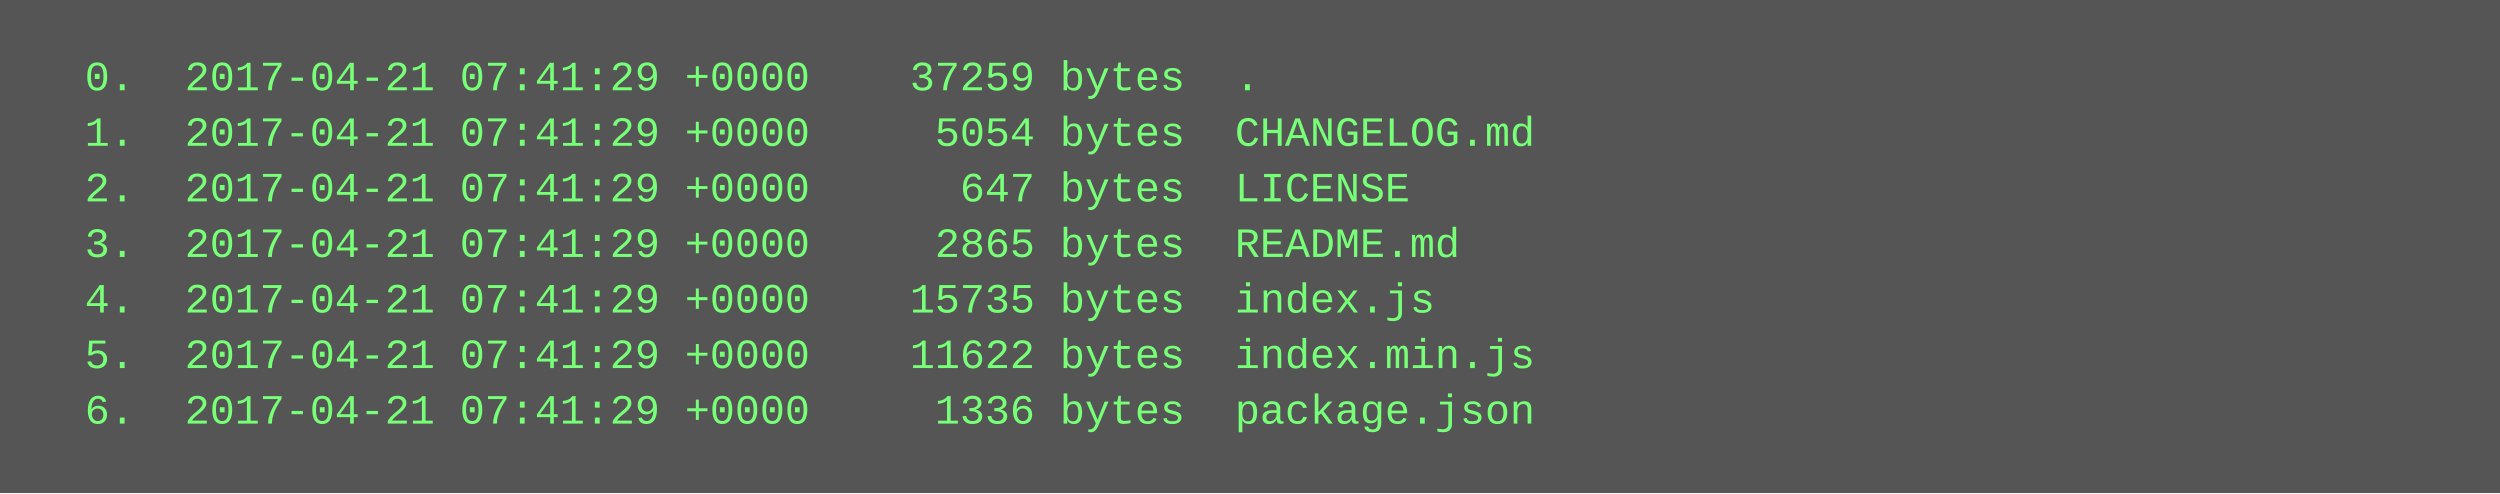
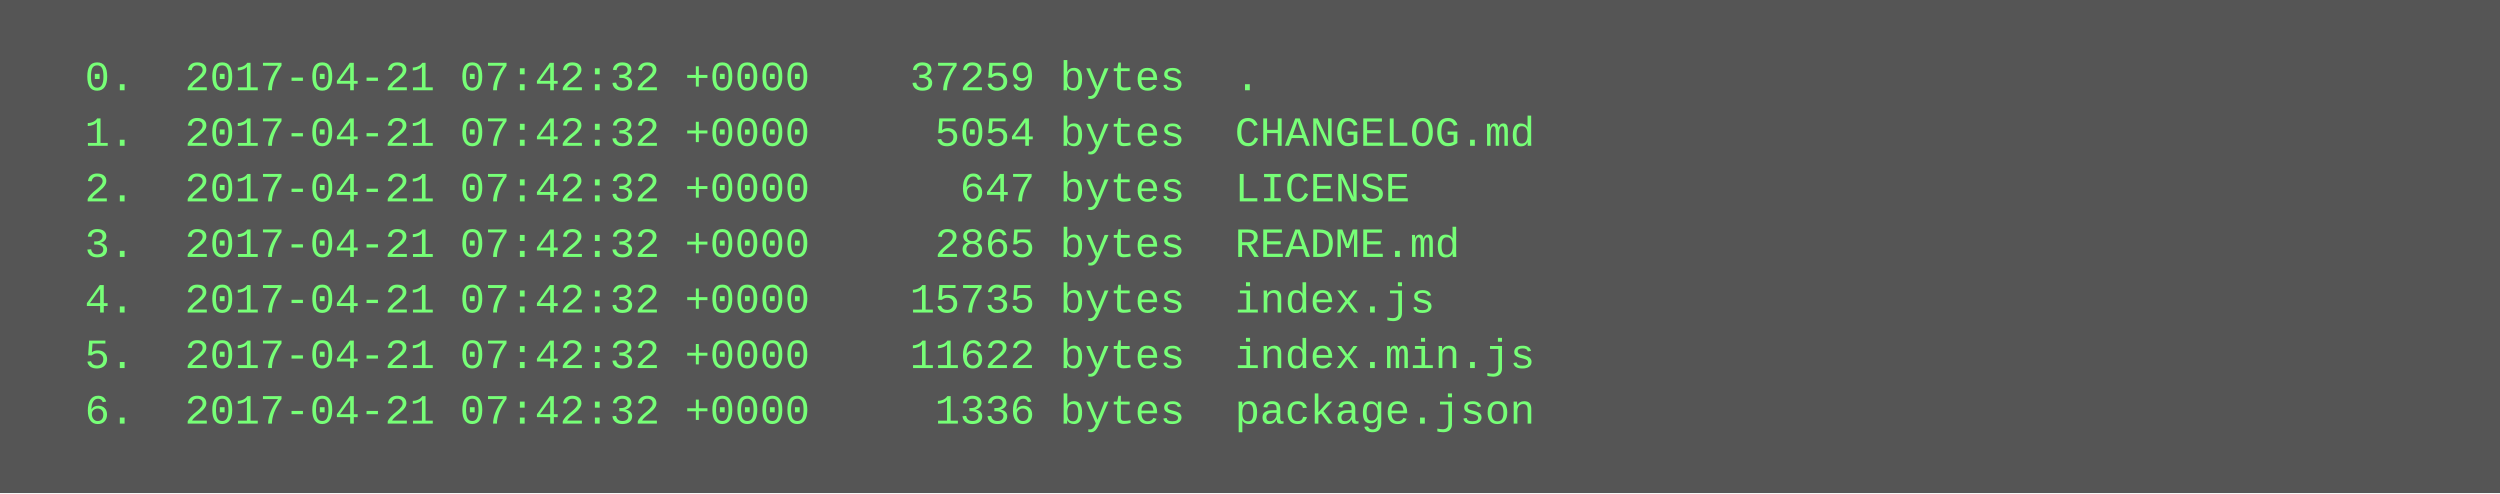
<svg xmlns="http://www.w3.org/2000/svg" height="142" width="720">
  <rect height="142" fill="#555" width="720" />
  <text fill="#7f7" font-family="Courier New" font-size="12" xml:space="preserve">
-     <tspan x="10" y="26">  0.  2017-04-21 07:41:29 +0000    37259 bytes  .</tspan>
-     <tspan x="10" y="42">  1.  2017-04-21 07:41:29 +0000     5054 bytes  CHANGELOG.md</tspan>
-     <tspan x="10" y="58">  2.  2017-04-21 07:41:29 +0000      647 bytes  LICENSE</tspan>
-     <tspan x="10" y="74">  3.  2017-04-21 07:41:29 +0000     2865 bytes  README.md</tspan>
-     <tspan x="10" y="90">  4.  2017-04-21 07:41:29 +0000    15735 bytes  index.js</tspan>
-     <tspan x="10" y="106">  5.  2017-04-21 07:41:29 +0000    11622 bytes  index.min.js</tspan>
-     <tspan x="10" y="122">  6.  2017-04-21 07:41:29 +0000     1336 bytes  package.json</tspan>
+     <tspan x="10" y="26">  0.  2017-04-21 07:42:32 +0000    37259 bytes  .</tspan>
+     <tspan x="10" y="42">  1.  2017-04-21 07:42:32 +0000     5054 bytes  CHANGELOG.md</tspan>
+     <tspan x="10" y="58">  2.  2017-04-21 07:42:32 +0000      647 bytes  LICENSE</tspan>
+     <tspan x="10" y="74">  3.  2017-04-21 07:42:32 +0000     2865 bytes  README.md</tspan>
+     <tspan x="10" y="90">  4.  2017-04-21 07:42:32 +0000    15735 bytes  index.js</tspan>
+     <tspan x="10" y="106">  5.  2017-04-21 07:42:32 +0000    11622 bytes  index.min.js</tspan>
+     <tspan x="10" y="122">  6.  2017-04-21 07:42:32 +0000     1336 bytes  package.json</tspan>
  </text>
</svg>
